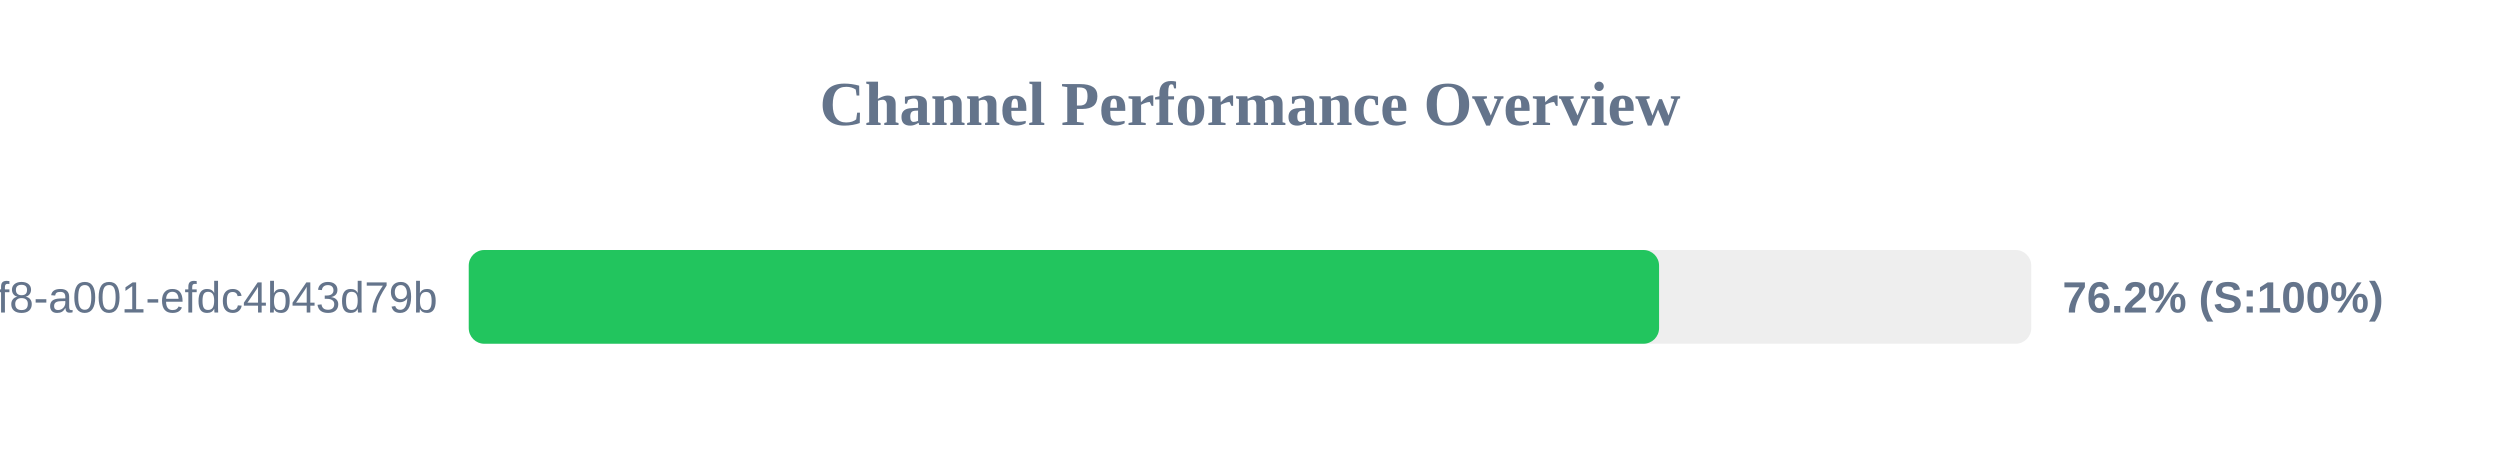
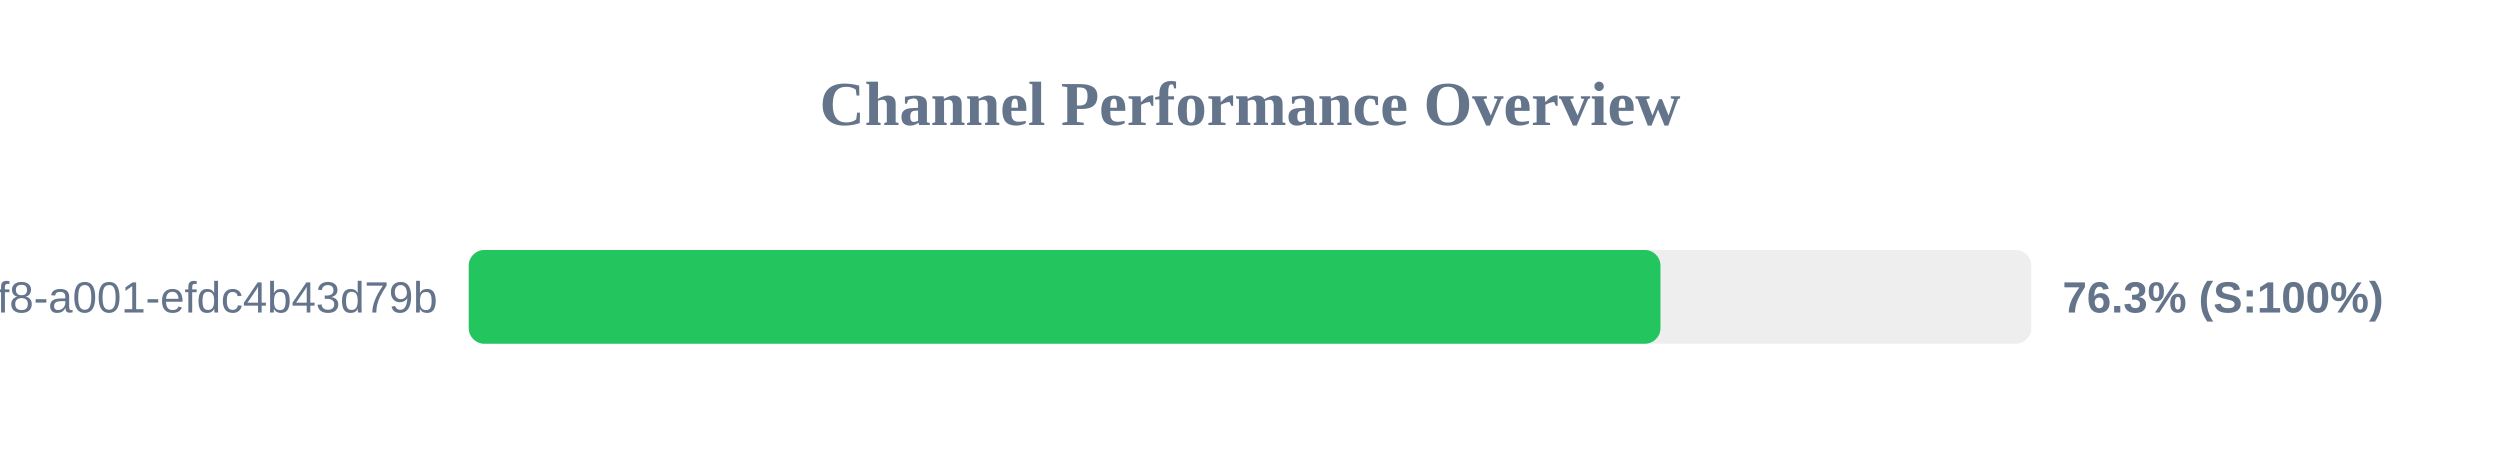
<svg xmlns="http://www.w3.org/2000/svg" width="800" height="150" version="1.1">
  <style>
        .row { font: 14px Arial; fill: #64748b; }
        .score { font: bold 14px Arial; fill: #64748b; }
    </style>
  <text x="400" y="40" text-anchor="middle" font-size="20px" font-weight="bold" fill="#64748b">Channel Performance Overview</text>
  <rect x="150" y="80" width="500" height="30" fill="#eee" rx="5" />
-   <rect x="150" y="80" width="380.9" height="30" fill="#22c55e" rx="5" />
+   <rect x="150" y="80" width="381.35" height="30" fill="#22c55e" rx="5" />
  <text x="140" y="100" text-anchor="end" class="row">?uuid=1fdb6b30-5371-4ff8-a001-efdc4b43d79b</text>
-   <text x="660" y="100" text-anchor="start" class="score">76.2% (S:100%)</text>
+   <text x="660" y="100" text-anchor="start" class="score">76.3% (S:100%)</text>
</svg>
